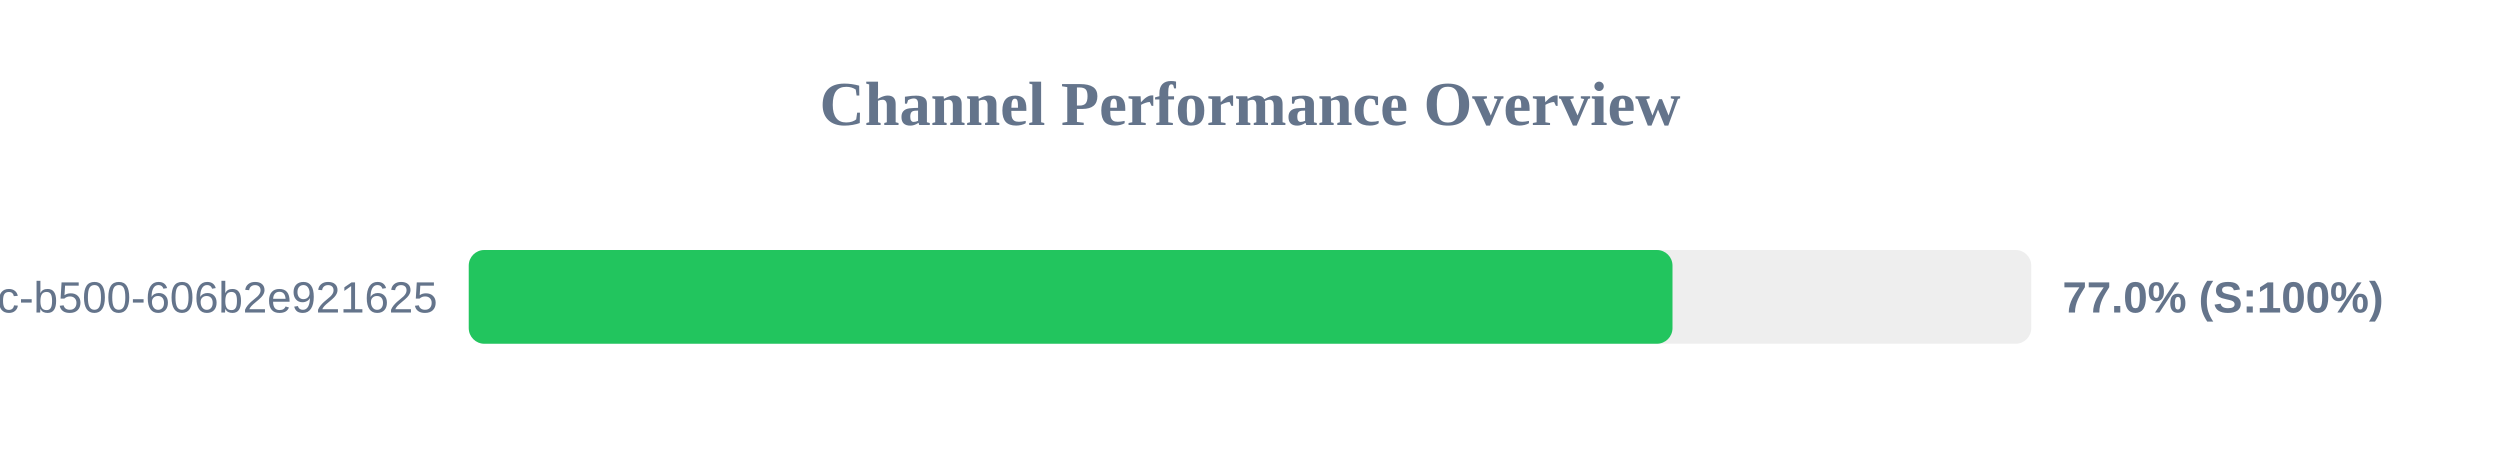
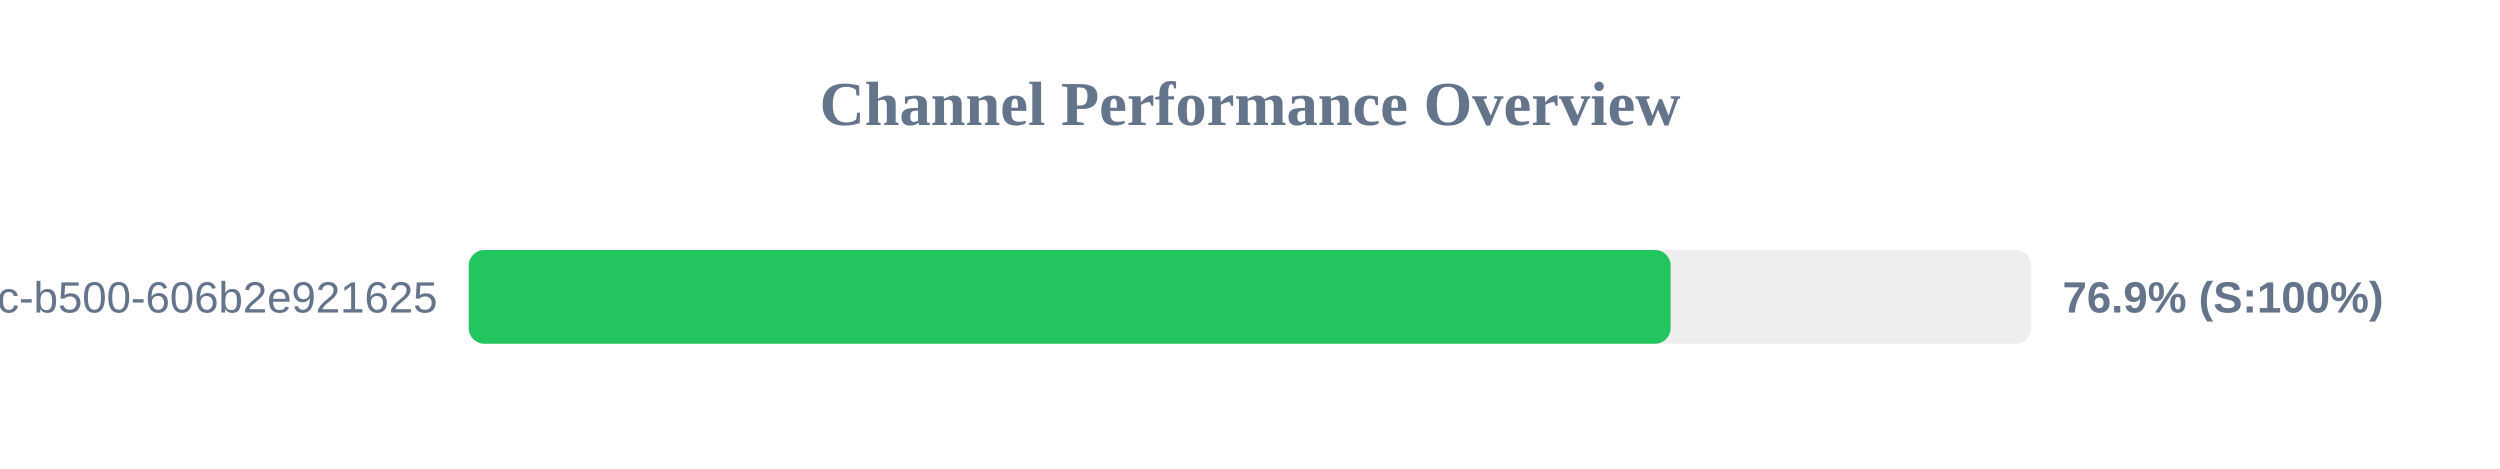
<svg xmlns="http://www.w3.org/2000/svg" width="800" height="150" version="1.1">
  <style>
        .row { font: 14px Arial; fill: #64748b; }
        .score { font: bold 14px Arial; fill: #64748b; }
    </style>
  <text x="400" y="40" text-anchor="middle" font-size="20px" font-weight="bold" fill="#64748b">Channel Performance Overview</text>
  <rect x="150" y="80" width="500" height="30" fill="#eee" rx="5" />
-   <rect x="150" y="80" width="385.2" height="30" fill="#22c55e" rx="5" />
+   <rect x="150" y="80" width="384.6" height="30" fill="#22c55e" rx="5" />
  <text x="140" y="100" text-anchor="end" class="row">?uuid=f901861b-6491-450c-b500-606b2e921625</text>
-   <text x="660" y="100" text-anchor="start" class="score">77.0% (S:100%)</text>
+   <text x="660" y="100" text-anchor="start" class="score">76.9% (S:100%)</text>
</svg>
